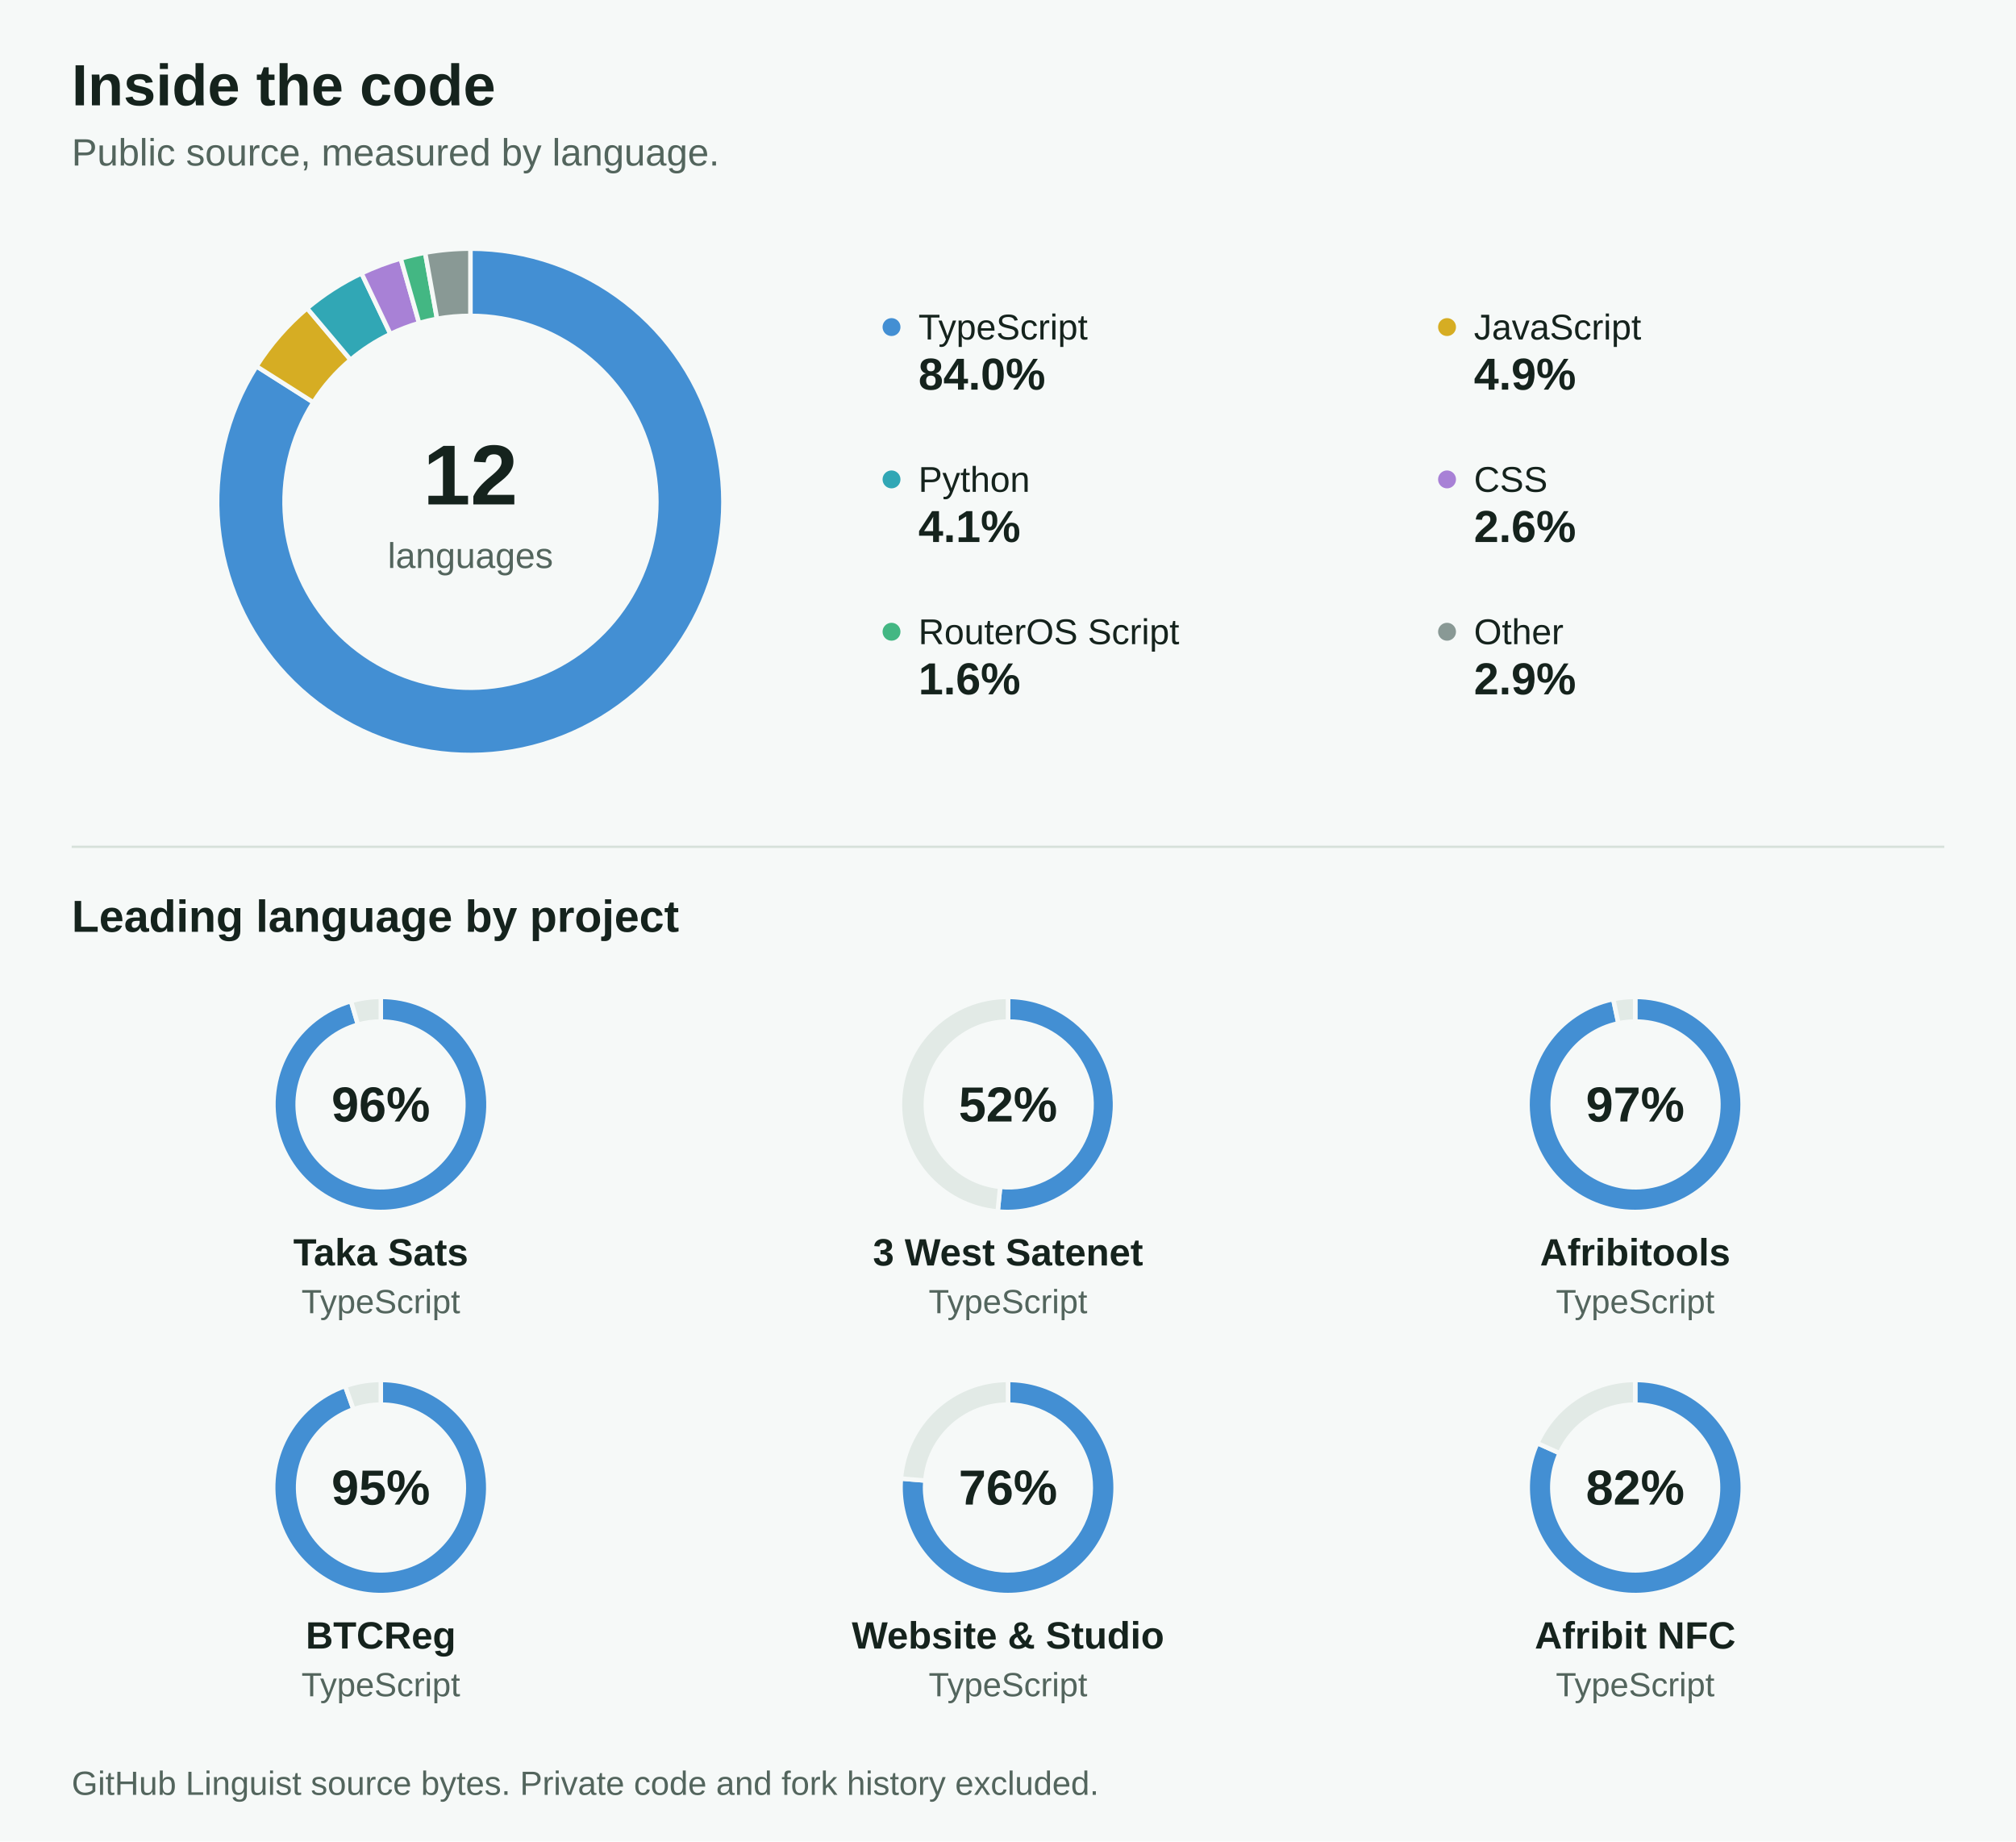
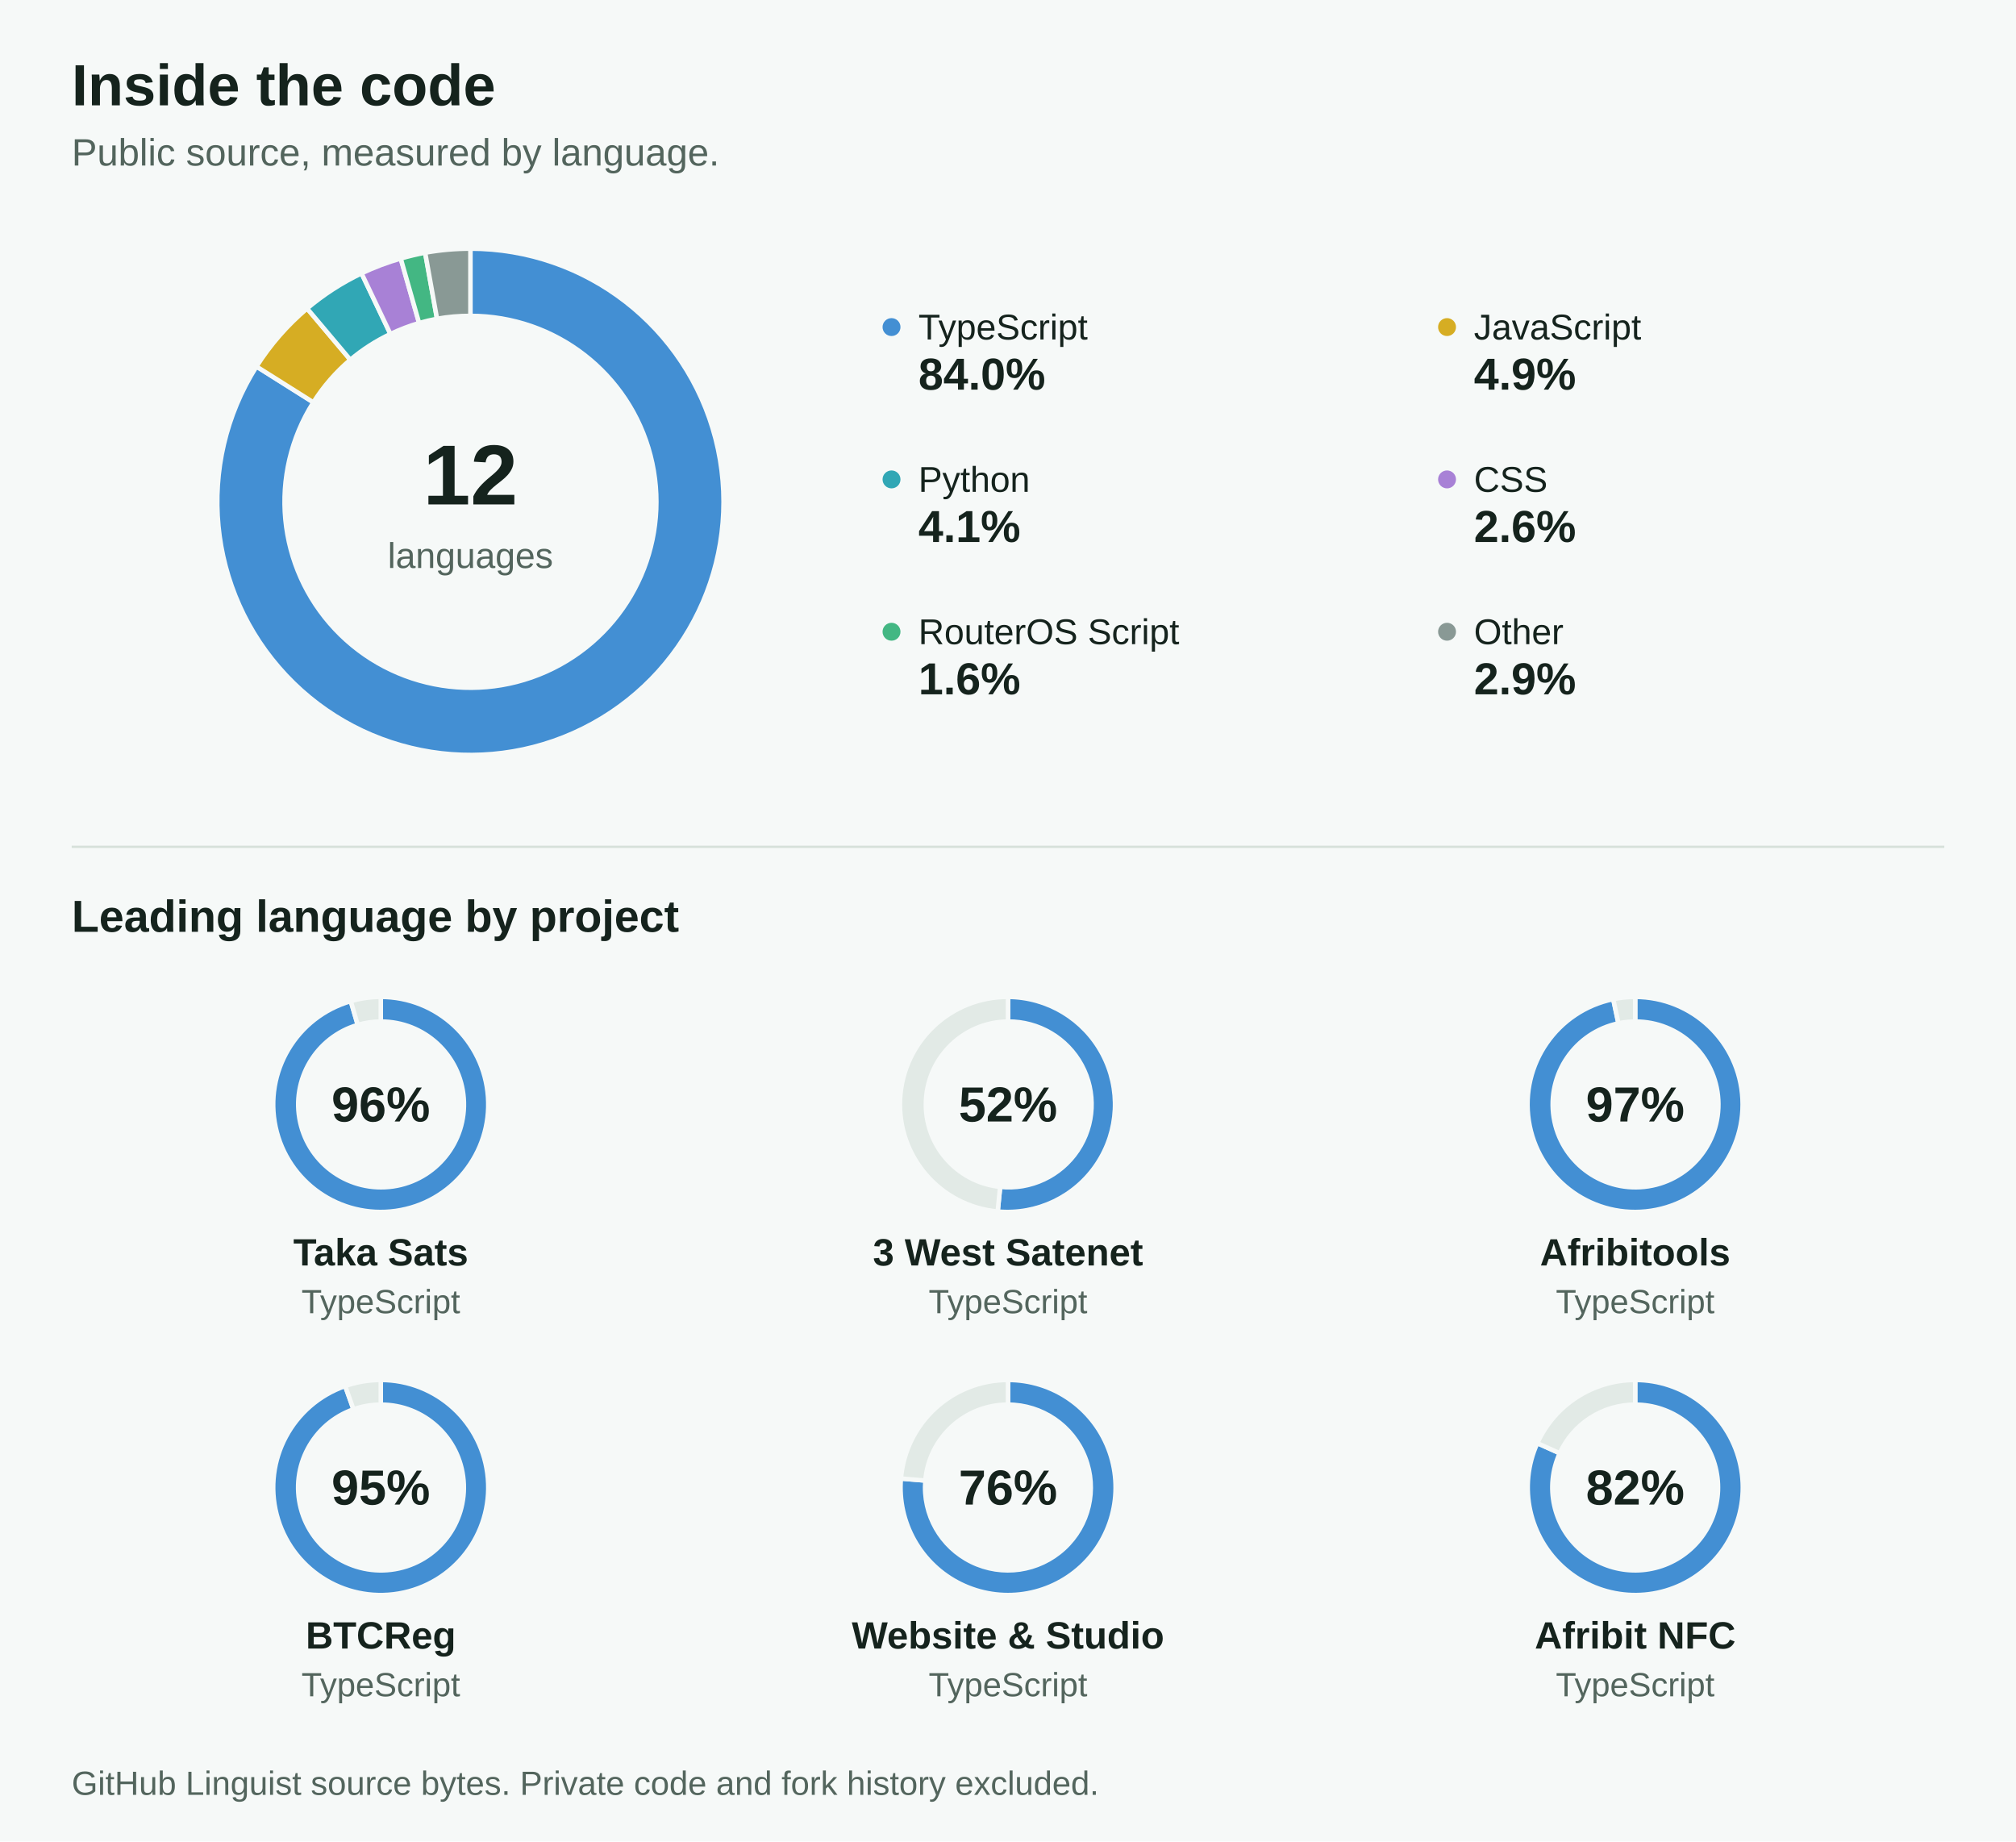
<svg xmlns="http://www.w3.org/2000/svg" width="900" height="822" version="1.1" baseProfile="full" viewBox="0 0 900 822" role="img" aria-labelledby="title description">
  <rect width="900" height="822" x="0" y="0" fill="#F6F9F8" />
  <text dominant-baseline="central" text-anchor="start" style="font: 700 26px Arial, Helvetica, sans-serif" xml:space="preserve" transform="translate(32 38)" fill="#15231D">Inside the code</text>
  <text dominant-baseline="central" text-anchor="start" style="font: 400 17px Arial, Helvetica, sans-serif" xml:space="preserve" transform="translate(32 68)" fill="#53655D">Public source, measured by language.</text>
  <text dominant-baseline="central" text-anchor="middle" style="font: 700 38px Arial, Helvetica, sans-serif" transform="translate(210 212)" fill="#15231D">12</text>
  <text dominant-baseline="central" text-anchor="middle" style="font: 400 16px Arial, Helvetica, sans-serif" transform="translate(210 248)" fill="#53655D">languages</text>
  <circle cx="398" cy="146" r="4" fill="#438FD3" class="zr0-cls-0" />
  <text dominant-baseline="central" text-anchor="start" style="font: 400 16px Arial, Helvetica, sans-serif" transform="translate(410 146)" fill="#15231D">TypeScript</text>
  <text dominant-baseline="central" text-anchor="start" style="font: 700 20px Arial, Helvetica, sans-serif" transform="translate(410 167)" fill="#15231D">84.0%</text>
  <circle cx="646" cy="146" r="4" fill="#D6AD23" class="zr0-cls-0" />
  <text dominant-baseline="central" text-anchor="start" style="font: 400 16px Arial, Helvetica, sans-serif" transform="translate(658 146)" fill="#15231D">JavaScript</text>
  <text dominant-baseline="central" text-anchor="start" style="font: 700 20px Arial, Helvetica, sans-serif" transform="translate(658 167)" fill="#15231D">4.9%</text>
  <circle cx="398" cy="214" r="4" fill="#31A7B5" class="zr0-cls-0" />
  <text dominant-baseline="central" text-anchor="start" style="font: 400 16px Arial, Helvetica, sans-serif" transform="translate(410 214)" fill="#15231D">Python</text>
  <text dominant-baseline="central" text-anchor="start" style="font: 700 20px Arial, Helvetica, sans-serif" transform="translate(410 235)" fill="#15231D">4.1%</text>
  <circle cx="646" cy="214" r="4" fill="#A881D6" class="zr0-cls-0" />
  <text dominant-baseline="central" text-anchor="start" style="font: 400 16px Arial, Helvetica, sans-serif" transform="translate(658 214)" fill="#15231D">CSS</text>
  <text dominant-baseline="central" text-anchor="start" style="font: 700 20px Arial, Helvetica, sans-serif" transform="translate(658 235)" fill="#15231D">2.6%</text>
  <circle cx="398" cy="282" r="4" fill="#43B783" class="zr0-cls-0" />
  <text dominant-baseline="central" text-anchor="start" style="font: 400 16px Arial, Helvetica, sans-serif" xml:space="preserve" transform="translate(410 282)" fill="#15231D">RouterOS Script</text>
  <text dominant-baseline="central" text-anchor="start" style="font: 700 20px Arial, Helvetica, sans-serif" transform="translate(410 303)" fill="#15231D">1.6%</text>
  <circle cx="646" cy="282" r="4" fill="#899995" class="zr0-cls-0" />
  <text dominant-baseline="central" text-anchor="start" style="font: 400 16px Arial, Helvetica, sans-serif" transform="translate(658 282)" fill="#15231D">Other</text>
  <text dominant-baseline="central" text-anchor="start" style="font: 700 20px Arial, Helvetica, sans-serif" transform="translate(658 303)" fill="#15231D">2.9%</text>
  <path d="M32 378L868 378" fill="none" pointer-events="visible" stroke="#D6E1DA" class="zr0-cls-0" />
  <text dominant-baseline="central" text-anchor="start" style="font: 700 20px Arial, Helvetica, sans-serif" xml:space="preserve" transform="translate(32 409)" fill="#15231D">Leading language by project</text>
  <text dominant-baseline="central" text-anchor="middle" style="font: 700 22px Arial, Helvetica, sans-serif" transform="translate(170 493)" fill="#15231D">96%</text>
  <text dominant-baseline="central" text-anchor="middle" style="font: 700 17px Arial, Helvetica, sans-serif" xml:space="preserve" transform="translate(170 559)" fill="#15231D">Taka Sats</text>
  <text dominant-baseline="central" text-anchor="middle" style="font: 400 15px Arial, Helvetica, sans-serif" transform="translate(170 581)" fill="#53655D">TypeScript</text>
  <text dominant-baseline="central" text-anchor="middle" style="font: 700 22px Arial, Helvetica, sans-serif" transform="translate(450 493)" fill="#15231D">52%</text>
  <text dominant-baseline="central" text-anchor="middle" style="font: 700 17px Arial, Helvetica, sans-serif" xml:space="preserve" transform="translate(450 559)" fill="#15231D">3 West Satenet</text>
  <text dominant-baseline="central" text-anchor="middle" style="font: 400 15px Arial, Helvetica, sans-serif" transform="translate(450 581)" fill="#53655D">TypeScript</text>
  <text dominant-baseline="central" text-anchor="middle" style="font: 700 22px Arial, Helvetica, sans-serif" transform="translate(730 493)" fill="#15231D">97%</text>
  <text dominant-baseline="central" text-anchor="middle" style="font: 700 17px Arial, Helvetica, sans-serif" transform="translate(730 559)" fill="#15231D">Afribitools</text>
  <text dominant-baseline="central" text-anchor="middle" style="font: 400 15px Arial, Helvetica, sans-serif" transform="translate(730 581)" fill="#53655D">TypeScript</text>
  <text dominant-baseline="central" text-anchor="middle" style="font: 700 22px Arial, Helvetica, sans-serif" transform="translate(170 664)" fill="#15231D">95%</text>
  <text dominant-baseline="central" text-anchor="middle" style="font: 700 17px Arial, Helvetica, sans-serif" transform="translate(170 730)" fill="#15231D">BTCReg</text>
  <text dominant-baseline="central" text-anchor="middle" style="font: 400 15px Arial, Helvetica, sans-serif" transform="translate(170 752)" fill="#53655D">TypeScript</text>
  <text dominant-baseline="central" text-anchor="middle" style="font: 700 22px Arial, Helvetica, sans-serif" transform="translate(450 664)" fill="#15231D">76%</text>
  <text dominant-baseline="central" text-anchor="middle" style="font: 700 17px Arial, Helvetica, sans-serif" xml:space="preserve" transform="translate(450 730)" fill="#15231D">Website &amp; Studio</text>
  <text dominant-baseline="central" text-anchor="middle" style="font: 400 15px Arial, Helvetica, sans-serif" transform="translate(450 752)" fill="#53655D">TypeScript</text>
  <text dominant-baseline="central" text-anchor="middle" style="font: 700 22px Arial, Helvetica, sans-serif" transform="translate(730 664)" fill="#15231D">82%</text>
  <text dominant-baseline="central" text-anchor="middle" style="font: 700 17px Arial, Helvetica, sans-serif" xml:space="preserve" transform="translate(730 730)" fill="#15231D">Afribit NFC</text>
  <text dominant-baseline="central" text-anchor="middle" style="font: 400 15px Arial, Helvetica, sans-serif" transform="translate(730 752)" fill="#53655D">TypeScript</text>
  <text dominant-baseline="central" text-anchor="start" style="font: 400 15px Arial, Helvetica, sans-serif" xml:space="preserve" transform="translate(32 796)" fill="#53655D">GitHub Linguist source bytes. Private code and fork history excluded.</text>
-   <path d="M210 111A113 113 0 1 1 114.5 163.5L139.9 179.6A83 83 0 1 0 210 141Z" fill="#438FD3" stroke="#F6F9F8" stroke-width="2" stroke-linejoin="round" ecmeta_series_index="0" ecmeta_data_index="0" ecmeta_ssr_type="chart" ecmeta_silent="true" class="zr0-cls-0" />
-   <path d="M114.5 163.5A113 113 0 0 1 137.1 137.6L156.5 160.6A83 83 0 0 0 139.9 179.6Z" fill="#D6AD23" stroke="#F6F9F8" stroke-width="2" stroke-linejoin="round" ecmeta_series_index="0" ecmeta_data_index="1" ecmeta_ssr_type="chart" ecmeta_silent="true" class="zr0-cls-0" />
-   <path d="M137.1 137.6A113 113 0 0 1 161.4 122L174.3 149.1A83 83 0 0 0 156.5 160.6Z" fill="#31A7B5" stroke="#F6F9F8" stroke-width="2" stroke-linejoin="round" ecmeta_series_index="0" ecmeta_data_index="2" ecmeta_ssr_type="chart" ecmeta_silent="true" class="zr0-cls-0" />
+   <path d="M210 111A113 113 0 1 1 114.5 163.6L139.9 179.6A83 83 0 1 0 210 141Z" fill="#438FD3" stroke="#F6F9F8" stroke-width="2" stroke-linejoin="round" ecmeta_series_index="0" ecmeta_data_index="0" ecmeta_ssr_type="chart" ecmeta_silent="true" class="zr0-cls-0" />
+   <path d="M114.5 163.6A113 113 0 0 1 137.1 137.7L156.4 160.6A83 83 0 0 0 139.9 179.6Z" fill="#D6AD23" stroke="#F6F9F8" stroke-width="2" stroke-linejoin="round" ecmeta_series_index="0" ecmeta_data_index="1" ecmeta_ssr_type="chart" ecmeta_silent="true" class="zr0-cls-0" />
+   <path d="M137.1 137.7A113 113 0 0 1 161.4 122L174.3 149.1A83 83 0 0 0 156.4 160.6Z" fill="#31A7B5" stroke="#F6F9F8" stroke-width="2" stroke-linejoin="round" ecmeta_series_index="0" ecmeta_data_index="2" ecmeta_ssr_type="chart" ecmeta_silent="true" class="zr0-cls-0" />
  <path d="M161.4 122A113 113 0 0 1 178.9 115.4L187.1 144.2A83 83 0 0 0 174.3 149.1Z" fill="#A881D6" stroke="#F6F9F8" stroke-width="2" stroke-linejoin="round" ecmeta_series_index="0" ecmeta_data_index="3" ecmeta_ssr_type="chart" ecmeta_silent="true" class="zr0-cls-0" />
  <path d="M178.9 115.4A113 113 0 0 1 189.8 112.8L195.1 142.3A83 83 0 0 0 187.1 144.2Z" fill="#43B783" stroke="#F6F9F8" stroke-width="2" stroke-linejoin="round" ecmeta_series_index="0" ecmeta_data_index="4" ecmeta_ssr_type="chart" ecmeta_silent="true" class="zr0-cls-0" />
  <path d="M189.8 112.8A113 113 0 0 1 210 111L210 141A83 83 0 0 0 195.1 142.3Z" fill="#899995" stroke="#F6F9F8" stroke-width="2" stroke-linejoin="round" ecmeta_series_index="0" ecmeta_data_index="5" ecmeta_ssr_type="chart" ecmeta_silent="true" class="zr0-cls-0" />
-   <path d="M170 445A48 48 0 1 1 156.7 446.9L159.8 457.4A37 37 0 1 0 170 456Z" fill="#438FD3" stroke="#F6F9F8" stroke-width="2" stroke-linejoin="round" ecmeta_series_index="1" ecmeta_data_index="0" ecmeta_ssr_type="chart" ecmeta_silent="true" class="zr0-cls-0" />
-   <path d="M156.7 446.9A48 48 0 0 1 170 445L170 456A37 37 0 0 0 159.8 457.4Z" fill="#E2EAE6" stroke="#F6F9F8" stroke-width="2" stroke-linejoin="round" ecmeta_series_index="1" ecmeta_data_index="1" ecmeta_ssr_type="chart" ecmeta_silent="true" class="zr0-cls-0" />
+   <path d="M170 445A48 48 0 1 1 156.6 446.9L159.7 457.5A37 37 0 1 0 170 456Z" fill="#438FD3" stroke="#F6F9F8" stroke-width="2" stroke-linejoin="round" ecmeta_series_index="1" ecmeta_data_index="0" ecmeta_ssr_type="chart" ecmeta_silent="true" class="zr0-cls-0" />
+   <path d="M156.6 446.9A48 48 0 0 1 170 445L170 456A37 37 0 0 0 159.7 457.5Z" fill="#E2EAE6" stroke="#F6F9F8" stroke-width="2" stroke-linejoin="round" ecmeta_series_index="1" ecmeta_data_index="1" ecmeta_ssr_type="chart" ecmeta_silent="true" class="zr0-cls-0" />
  <path d="M450 445A48 48 0 1 1 445.4 540.8L446.5 529.8A37 37 0 1 0 450 456Z" fill="#438FD3" stroke="#F6F9F8" stroke-width="2" stroke-linejoin="round" ecmeta_series_index="2" ecmeta_data_index="0" ecmeta_ssr_type="chart" ecmeta_silent="true" class="zr0-cls-0" />
  <path d="M445.4 540.8A48 48 0 0 1 450 445L450 456A37 37 0 0 0 446.5 529.8Z" fill="#E2EAE6" stroke="#F6F9F8" stroke-width="2" stroke-linejoin="round" ecmeta_series_index="2" ecmeta_data_index="1" ecmeta_ssr_type="chart" ecmeta_silent="true" class="zr0-cls-0" />
  <path d="M730 445A48 48 0 1 1 720.2 446L722.5 456.8A37 37 0 1 0 730 456Z" fill="#438FD3" stroke="#F6F9F8" stroke-width="2" stroke-linejoin="round" ecmeta_series_index="3" ecmeta_data_index="0" ecmeta_ssr_type="chart" ecmeta_silent="true" class="zr0-cls-0" />
  <path d="M720.2 446A48 48 0 0 1 730 445L730 456A37 37 0 0 0 722.5 456.8Z" fill="#E2EAE6" stroke="#F6F9F8" stroke-width="2" stroke-linejoin="round" ecmeta_series_index="3" ecmeta_data_index="1" ecmeta_ssr_type="chart" ecmeta_silent="true" class="zr0-cls-0" />
  <path d="M170 616A48 48 0 1 1 154.1 618.7L157.8 629.1A37 37 0 1 0 170 627Z" fill="#438FD3" stroke="#F6F9F8" stroke-width="2" stroke-linejoin="round" ecmeta_series_index="4" ecmeta_data_index="0" ecmeta_ssr_type="chart" ecmeta_silent="true" class="zr0-cls-0" />
  <path d="M154.1 618.7A48 48 0 0 1 170 616L170 627A37 37 0 0 0 157.8 629.1Z" fill="#E2EAE6" stroke="#F6F9F8" stroke-width="2" stroke-linejoin="round" ecmeta_series_index="4" ecmeta_data_index="1" ecmeta_ssr_type="chart" ecmeta_silent="true" class="zr0-cls-0" />
  <path d="M450 616A48 48 0 1 1 402.2 660L413.1 660.9A37 37 0 1 0 450 627Z" fill="#438FD3" stroke="#F6F9F8" stroke-width="2" stroke-linejoin="round" ecmeta_series_index="5" ecmeta_data_index="0" ecmeta_ssr_type="chart" ecmeta_silent="true" class="zr0-cls-0" />
  <path d="M402.2 660A48 48 0 0 1 450 616L450 627A37 37 0 0 0 413.1 660.9Z" fill="#E2EAE6" stroke="#F6F9F8" stroke-width="2" stroke-linejoin="round" ecmeta_series_index="5" ecmeta_data_index="1" ecmeta_ssr_type="chart" ecmeta_silent="true" class="zr0-cls-0" />
  <path d="M730 616A48 48 0 1 1 686.3 644.2L696.3 648.7A37 37 0 1 0 730 627Z" fill="#438FD3" stroke="#F6F9F8" stroke-width="2" stroke-linejoin="round" ecmeta_series_index="6" ecmeta_data_index="0" ecmeta_ssr_type="chart" ecmeta_silent="true" class="zr0-cls-0" />
  <path d="M686.3 644.2A48 48 0 0 1 730 616L730 627A37 37 0 0 0 696.3 648.7Z" fill="#E2EAE6" stroke="#F6F9F8" stroke-width="2" stroke-linejoin="round" ecmeta_series_index="6" ecmeta_data_index="1" ecmeta_ssr_type="chart" ecmeta_silent="true" class="zr0-cls-0" />
  <style>
.zr0-cls-0:hover {
pointer-events:none;
}



</style>
</svg>
